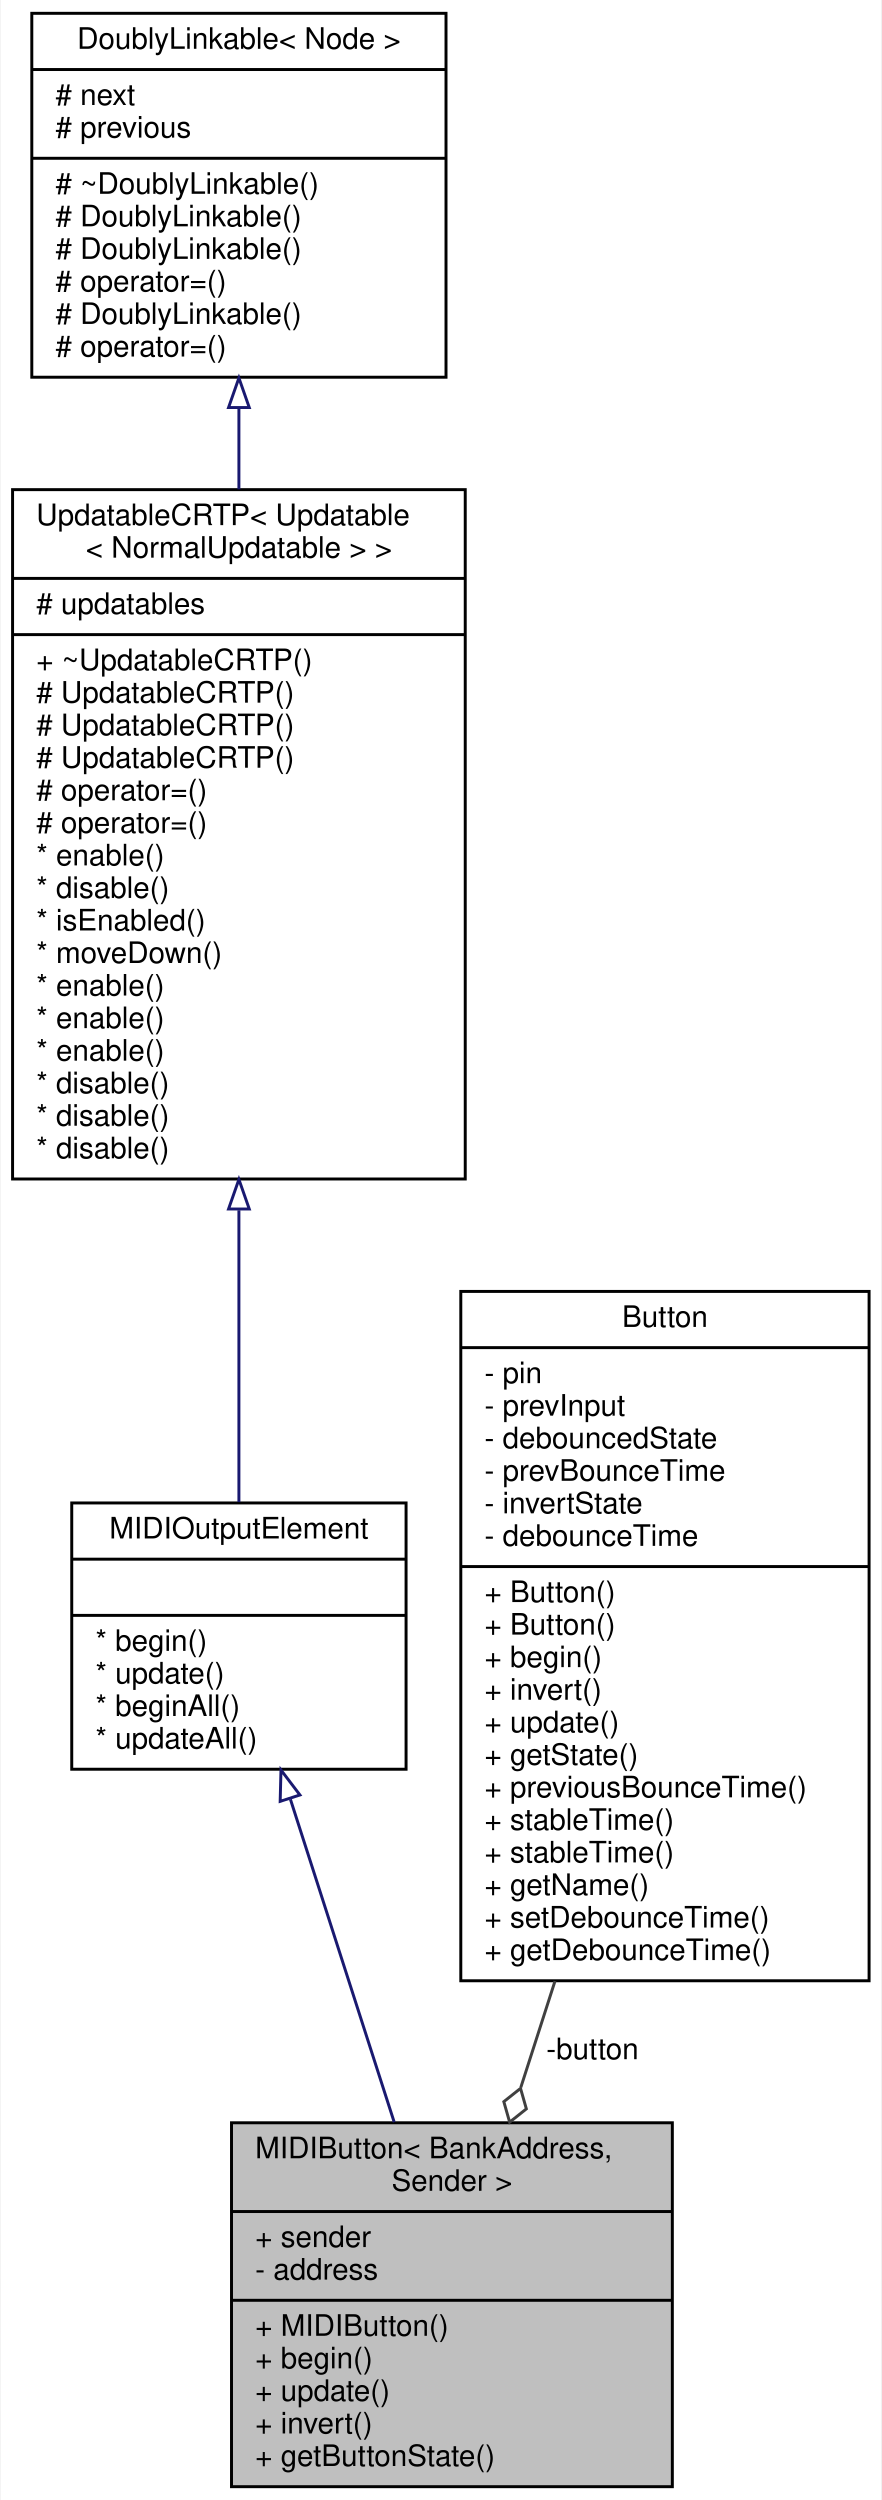
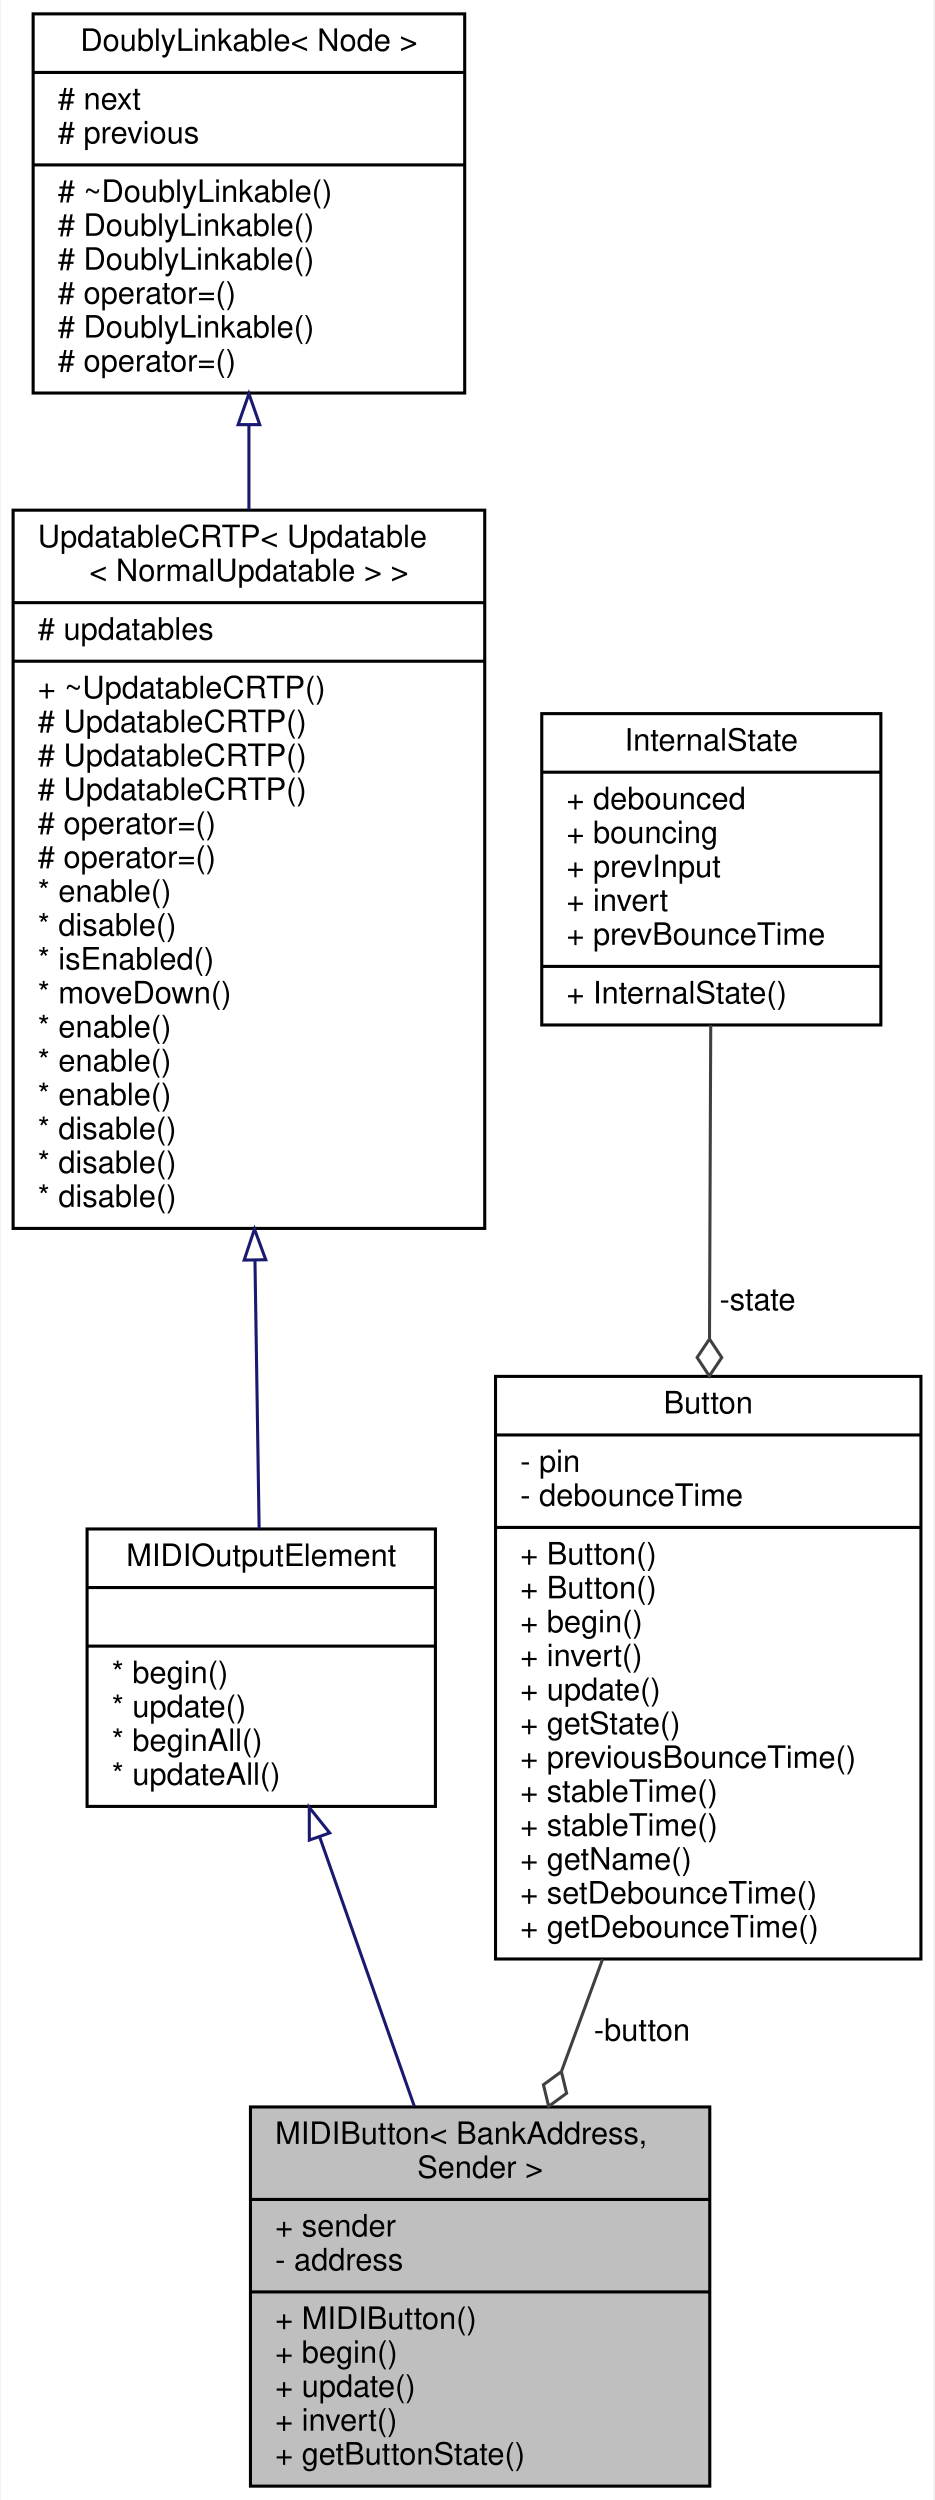
- <svg xmlns="http://www.w3.org/2000/svg" xmlns:xlink="http://www.w3.org/1999/xlink" width="298pt" height="845pt" viewBox="0.00 0.00 297.50 845.00">
-   <g id="graph0" class="graph" transform="scale(1 1) rotate(0) translate(4 841)">
-     <polygon fill="white" stroke="transparent" points="-4,4 -4,-841 293.5,-841 293.5,4 -4,4" />
+ <svg xmlns="http://www.w3.org/2000/svg" xmlns:xlink="http://www.w3.org/1999/xlink" width="303pt" height="811pt" viewBox="0.00 0.00 302.50 811.00">
+   <g id="graph0" class="graph" transform="scale(1 1) rotate(0) translate(4 807)">
+     <polygon fill="white" stroke="transparent" points="-4,4 -4,-807 298.5,-807 298.5,4 -4,4" />
    <g id="node1" class="node">
      <g id="a_node1">
        <a xlink:title="An abstract class for momentary push buttons that send MIDI events.">
-           <polygon fill="#bfbfbf" stroke="black" points="74,-0.5 74,-123.5 223,-123.5 223,-0.5 74,-0.5" />
-           <text text-anchor="start" x="82" y="-111.5" font-family="Helvetica,sans-Serif" font-size="10.00">MIDIButton&lt; BankAddress,</text>
-           <text text-anchor="middle" x="148.5" y="-100.5" font-family="Helvetica,sans-Serif" font-size="10.00"> Sender &gt;</text>
-           <polyline fill="none" stroke="black" points="74,-93.5 223,-93.5 " />
-           <text text-anchor="start" x="82" y="-81.5" font-family="Helvetica,sans-Serif" font-size="10.00">+ sender</text>
-           <text text-anchor="start" x="82" y="-70.5" font-family="Helvetica,sans-Serif" font-size="10.00">- address</text>
-           <polyline fill="none" stroke="black" points="74,-63.5 223,-63.5 " />
-           <text text-anchor="start" x="82" y="-51.5" font-family="Helvetica,sans-Serif" font-size="10.00">+ MIDIButton()</text>
-           <text text-anchor="start" x="82" y="-40.5" font-family="Helvetica,sans-Serif" font-size="10.00">+ begin()</text>
-           <text text-anchor="start" x="82" y="-29.5" font-family="Helvetica,sans-Serif" font-size="10.00">+ update()</text>
-           <text text-anchor="start" x="82" y="-18.5" font-family="Helvetica,sans-Serif" font-size="10.00">+ invert()</text>
-           <text text-anchor="start" x="82" y="-7.5" font-family="Helvetica,sans-Serif" font-size="10.00">+ getButtonState()</text>
+           <polygon fill="#bfbfbf" stroke="black" points="77,-0.5 77,-123.5 226,-123.5 226,-0.5 77,-0.5" />
+           <text text-anchor="start" x="85" y="-111.5" font-family="Helvetica,sans-Serif" font-size="10.00">MIDIButton&lt; BankAddress,</text>
+           <text text-anchor="middle" x="151.5" y="-100.5" font-family="Helvetica,sans-Serif" font-size="10.00"> Sender &gt;</text>
+           <polyline fill="none" stroke="black" points="77,-93.5 226,-93.5 " />
+           <text text-anchor="start" x="85" y="-81.5" font-family="Helvetica,sans-Serif" font-size="10.00">+ sender</text>
+           <text text-anchor="start" x="85" y="-70.5" font-family="Helvetica,sans-Serif" font-size="10.00">- address</text>
+           <polyline fill="none" stroke="black" points="77,-63.5 226,-63.5 " />
+           <text text-anchor="start" x="85" y="-51.5" font-family="Helvetica,sans-Serif" font-size="10.00">+ MIDIButton()</text>
+           <text text-anchor="start" x="85" y="-40.5" font-family="Helvetica,sans-Serif" font-size="10.00">+ begin()</text>
+           <text text-anchor="start" x="85" y="-29.5" font-family="Helvetica,sans-Serif" font-size="10.00">+ update()</text>
+           <text text-anchor="start" x="85" y="-18.5" font-family="Helvetica,sans-Serif" font-size="10.00">+ invert()</text>
+           <text text-anchor="start" x="85" y="-7.5" font-family="Helvetica,sans-Serif" font-size="10.00">+ getButtonState()</text>
        </a>
      </g>
    </g>
    <g id="node2" class="node">
      <g id="a_node2">
        <a xlink:href="../../d1/d55/classAH_1_1Updatable.html" target="_top" xlink:title="A super class for object that have to be updated regularly.">
-           <polygon fill="white" stroke="black" points="20,-243 20,-333 133,-333 133,-243 20,-243" />
-           <text text-anchor="middle" x="76.5" y="-321" font-family="Helvetica,sans-Serif" font-size="10.00">MIDIOutputElement</text>
-           <polyline fill="none" stroke="black" points="20,-314 133,-314 " />
-           <text text-anchor="middle" x="76.5" y="-302" font-family="Helvetica,sans-Serif" font-size="10.00"> </text>
-           <polyline fill="none" stroke="black" points="20,-295 133,-295 " />
-           <text text-anchor="start" x="28" y="-283" font-family="Helvetica,sans-Serif" font-size="10.00">* begin()</text>
-           <text text-anchor="start" x="28" y="-272" font-family="Helvetica,sans-Serif" font-size="10.00">* update()</text>
-           <text text-anchor="start" x="28" y="-261" font-family="Helvetica,sans-Serif" font-size="10.00">* beginAll()</text>
-           <text text-anchor="start" x="28" y="-250" font-family="Helvetica,sans-Serif" font-size="10.00">* updateAll()</text>
+           <polygon fill="white" stroke="black" points="24,-221 24,-311 137,-311 137,-221 24,-221" />
+           <text text-anchor="middle" x="80.5" y="-299" font-family="Helvetica,sans-Serif" font-size="10.00">MIDIOutputElement</text>
+           <polyline fill="none" stroke="black" points="24,-292 137,-292 " />
+           <text text-anchor="middle" x="80.5" y="-280" font-family="Helvetica,sans-Serif" font-size="10.00"> </text>
+           <polyline fill="none" stroke="black" points="24,-273 137,-273 " />
+           <text text-anchor="start" x="32" y="-261" font-family="Helvetica,sans-Serif" font-size="10.00">* begin()</text>
+           <text text-anchor="start" x="32" y="-250" font-family="Helvetica,sans-Serif" font-size="10.00">* update()</text>
+           <text text-anchor="start" x="32" y="-239" font-family="Helvetica,sans-Serif" font-size="10.00">* beginAll()</text>
+           <text text-anchor="start" x="32" y="-228" font-family="Helvetica,sans-Serif" font-size="10.00">* updateAll()</text>
        </a>
      </g>
    </g>
    <g id="edge1" class="edge">
-       <path fill="none" stroke="midnightblue" d="M93.91,-232.84C104.5,-199.9 118.04,-157.76 128.99,-123.7" />
-       <polygon fill="none" stroke="midnightblue" points="90.45,-232.15 90.72,-242.74 97.12,-234.3 90.45,-232.15" />
+       <path fill="none" stroke="midnightblue" d="M99.47,-211.04C108.93,-184.13 120.4,-151.48 130.16,-123.7" />
+       <polygon fill="none" stroke="midnightblue" points="96.1,-210.08 96.08,-220.67 102.7,-212.4 96.1,-210.08" />
    </g>
    <g id="node3" class="node">
      <g id="a_node3">
        <a xlink:href="../../d8/d1a/classAH_1_1UpdatableCRTP.html" target="_top" xlink:title=" ">
-           <polygon fill="white" stroke="black" points="0,-442.5 0,-675.5 153,-675.5 153,-442.5 0,-442.5" />
-           <text text-anchor="start" x="8" y="-663.5" font-family="Helvetica,sans-Serif" font-size="10.00">UpdatableCRTP&lt; Updatable</text>
-           <text text-anchor="middle" x="76.5" y="-652.5" font-family="Helvetica,sans-Serif" font-size="10.00">&lt; NormalUpdatable &gt; &gt;</text>
-           <polyline fill="none" stroke="black" points="0,-645.5 153,-645.5 " />
-           <text text-anchor="start" x="8" y="-633.5" font-family="Helvetica,sans-Serif" font-size="10.00"># updatables</text>
-           <polyline fill="none" stroke="black" points="0,-626.5 153,-626.5 " />
-           <text text-anchor="start" x="8" y="-614.5" font-family="Helvetica,sans-Serif" font-size="10.00">+ ~UpdatableCRTP()</text>
-           <text text-anchor="start" x="8" y="-603.5" font-family="Helvetica,sans-Serif" font-size="10.00"># UpdatableCRTP()</text>
-           <text text-anchor="start" x="8" y="-592.5" font-family="Helvetica,sans-Serif" font-size="10.00"># UpdatableCRTP()</text>
-           <text text-anchor="start" x="8" y="-581.5" font-family="Helvetica,sans-Serif" font-size="10.00"># UpdatableCRTP()</text>
-           <text text-anchor="start" x="8" y="-570.5" font-family="Helvetica,sans-Serif" font-size="10.00"># operator=()</text>
-           <text text-anchor="start" x="8" y="-559.5" font-family="Helvetica,sans-Serif" font-size="10.00"># operator=()</text>
-           <text text-anchor="start" x="8" y="-548.5" font-family="Helvetica,sans-Serif" font-size="10.00">* enable()</text>
-           <text text-anchor="start" x="8" y="-537.5" font-family="Helvetica,sans-Serif" font-size="10.00">* disable()</text>
-           <text text-anchor="start" x="8" y="-526.5" font-family="Helvetica,sans-Serif" font-size="10.00">* isEnabled()</text>
-           <text text-anchor="start" x="8" y="-515.5" font-family="Helvetica,sans-Serif" font-size="10.00">* moveDown()</text>
-           <text text-anchor="start" x="8" y="-504.5" font-family="Helvetica,sans-Serif" font-size="10.00">* enable()</text>
-           <text text-anchor="start" x="8" y="-493.5" font-family="Helvetica,sans-Serif" font-size="10.00">* enable()</text>
-           <text text-anchor="start" x="8" y="-482.5" font-family="Helvetica,sans-Serif" font-size="10.00">* enable()</text>
-           <text text-anchor="start" x="8" y="-471.5" font-family="Helvetica,sans-Serif" font-size="10.00">* disable()</text>
-           <text text-anchor="start" x="8" y="-460.5" font-family="Helvetica,sans-Serif" font-size="10.00">* disable()</text>
-           <text text-anchor="start" x="8" y="-449.5" font-family="Helvetica,sans-Serif" font-size="10.00">* disable()</text>
+           <polygon fill="white" stroke="black" points="0,-408.5 0,-641.5 153,-641.5 153,-408.5 0,-408.5" />
+           <text text-anchor="start" x="8" y="-629.5" font-family="Helvetica,sans-Serif" font-size="10.00">UpdatableCRTP&lt; Updatable</text>
+           <text text-anchor="middle" x="76.5" y="-618.5" font-family="Helvetica,sans-Serif" font-size="10.00">&lt; NormalUpdatable &gt; &gt;</text>
+           <polyline fill="none" stroke="black" points="0,-611.5 153,-611.5 " />
+           <text text-anchor="start" x="8" y="-599.5" font-family="Helvetica,sans-Serif" font-size="10.00"># updatables</text>
+           <polyline fill="none" stroke="black" points="0,-592.5 153,-592.5 " />
+           <text text-anchor="start" x="8" y="-580.5" font-family="Helvetica,sans-Serif" font-size="10.00">+ ~UpdatableCRTP()</text>
+           <text text-anchor="start" x="8" y="-569.5" font-family="Helvetica,sans-Serif" font-size="10.00"># UpdatableCRTP()</text>
+           <text text-anchor="start" x="8" y="-558.5" font-family="Helvetica,sans-Serif" font-size="10.00"># UpdatableCRTP()</text>
+           <text text-anchor="start" x="8" y="-547.5" font-family="Helvetica,sans-Serif" font-size="10.00"># UpdatableCRTP()</text>
+           <text text-anchor="start" x="8" y="-536.5" font-family="Helvetica,sans-Serif" font-size="10.00"># operator=()</text>
+           <text text-anchor="start" x="8" y="-525.5" font-family="Helvetica,sans-Serif" font-size="10.00"># operator=()</text>
+           <text text-anchor="start" x="8" y="-514.5" font-family="Helvetica,sans-Serif" font-size="10.00">* enable()</text>
+           <text text-anchor="start" x="8" y="-503.5" font-family="Helvetica,sans-Serif" font-size="10.00">* disable()</text>
+           <text text-anchor="start" x="8" y="-492.5" font-family="Helvetica,sans-Serif" font-size="10.00">* isEnabled()</text>
+           <text text-anchor="start" x="8" y="-481.5" font-family="Helvetica,sans-Serif" font-size="10.00">* moveDown()</text>
+           <text text-anchor="start" x="8" y="-470.5" font-family="Helvetica,sans-Serif" font-size="10.00">* enable()</text>
+           <text text-anchor="start" x="8" y="-459.5" font-family="Helvetica,sans-Serif" font-size="10.00">* enable()</text>
+           <text text-anchor="start" x="8" y="-448.5" font-family="Helvetica,sans-Serif" font-size="10.00">* enable()</text>
+           <text text-anchor="start" x="8" y="-437.5" font-family="Helvetica,sans-Serif" font-size="10.00">* disable()</text>
+           <text text-anchor="start" x="8" y="-426.5" font-family="Helvetica,sans-Serif" font-size="10.00">* disable()</text>
+           <text text-anchor="start" x="8" y="-415.5" font-family="Helvetica,sans-Serif" font-size="10.00">* disable()</text>
        </a>
      </g>
    </g>
    <g id="edge2" class="edge">
-       <path fill="none" stroke="midnightblue" d="M76.5,-431.92C76.5,-396.54 76.5,-360.39 76.5,-333.3" />
-       <polygon fill="none" stroke="midnightblue" points="73,-432.36 76.5,-442.36 80,-432.36 73,-432.36" />
+       <path fill="none" stroke="midnightblue" d="M78.46,-398.15C78.95,-366.88 79.44,-335.4 79.81,-311.12" />
+       <polygon fill="none" stroke="midnightblue" points="74.96,-398.23 78.3,-408.28 81.96,-398.34 74.96,-398.23" />
    </g>
    <g id="node4" class="node">
      <g id="a_node4">
        <a xlink:href="../../d4/d23/classDoublyLinkable.html" target="_top" xlink:title="A class that can be inherited from to allow inserting into a DoublyLinkedList.">
-           <polygon fill="white" stroke="black" points="6.5,-713.5 6.5,-836.5 146.5,-836.5 146.5,-713.5 6.5,-713.5" />
-           <text text-anchor="middle" x="76.5" y="-824.5" font-family="Helvetica,sans-Serif" font-size="10.00">DoublyLinkable&lt; Node &gt;</text>
-           <polyline fill="none" stroke="black" points="6.5,-817.5 146.5,-817.5 " />
-           <text text-anchor="start" x="14.5" y="-805.5" font-family="Helvetica,sans-Serif" font-size="10.00"># next</text>
-           <text text-anchor="start" x="14.5" y="-794.5" font-family="Helvetica,sans-Serif" font-size="10.00"># previous</text>
-           <polyline fill="none" stroke="black" points="6.5,-787.5 146.5,-787.5 " />
-           <text text-anchor="start" x="14.5" y="-775.5" font-family="Helvetica,sans-Serif" font-size="10.00"># ~DoublyLinkable()</text>
-           <text text-anchor="start" x="14.5" y="-764.5" font-family="Helvetica,sans-Serif" font-size="10.00"># DoublyLinkable()</text>
-           <text text-anchor="start" x="14.5" y="-753.5" font-family="Helvetica,sans-Serif" font-size="10.00"># DoublyLinkable()</text>
-           <text text-anchor="start" x="14.5" y="-742.5" font-family="Helvetica,sans-Serif" font-size="10.00"># operator=()</text>
-           <text text-anchor="start" x="14.5" y="-731.5" font-family="Helvetica,sans-Serif" font-size="10.00"># DoublyLinkable()</text>
-           <text text-anchor="start" x="14.5" y="-720.5" font-family="Helvetica,sans-Serif" font-size="10.00"># operator=()</text>
+           <polygon fill="white" stroke="black" points="6.5,-679.5 6.5,-802.5 146.5,-802.5 146.5,-679.5 6.5,-679.5" />
+           <text text-anchor="middle" x="76.5" y="-790.5" font-family="Helvetica,sans-Serif" font-size="10.00">DoublyLinkable&lt; Node &gt;</text>
+           <polyline fill="none" stroke="black" points="6.5,-783.5 146.5,-783.5 " />
+           <text text-anchor="start" x="14.5" y="-771.5" font-family="Helvetica,sans-Serif" font-size="10.00"># next</text>
+           <text text-anchor="start" x="14.5" y="-760.5" font-family="Helvetica,sans-Serif" font-size="10.00"># previous</text>
+           <polyline fill="none" stroke="black" points="6.5,-753.5 146.5,-753.5 " />
+           <text text-anchor="start" x="14.5" y="-741.5" font-family="Helvetica,sans-Serif" font-size="10.00"># ~DoublyLinkable()</text>
+           <text text-anchor="start" x="14.5" y="-730.5" font-family="Helvetica,sans-Serif" font-size="10.00"># DoublyLinkable()</text>
+           <text text-anchor="start" x="14.5" y="-719.5" font-family="Helvetica,sans-Serif" font-size="10.00"># DoublyLinkable()</text>
+           <text text-anchor="start" x="14.5" y="-708.5" font-family="Helvetica,sans-Serif" font-size="10.00"># operator=()</text>
+           <text text-anchor="start" x="14.5" y="-697.5" font-family="Helvetica,sans-Serif" font-size="10.00"># DoublyLinkable()</text>
+           <text text-anchor="start" x="14.5" y="-686.5" font-family="Helvetica,sans-Serif" font-size="10.00"># operator=()</text>
        </a>
      </g>
    </g>
    <g id="edge3" class="edge">
-       <path fill="none" stroke="midnightblue" d="M76.5,-703.03C76.5,-694.17 76.5,-684.94 76.5,-675.61" />
-       <polygon fill="none" stroke="midnightblue" points="73,-703.25 76.5,-713.25 80,-703.25 73,-703.25" />
+       <path fill="none" stroke="midnightblue" d="M76.5,-669.03C76.5,-660.17 76.5,-650.94 76.5,-641.61" />
+       <polygon fill="none" stroke="midnightblue" points="73,-669.25 76.5,-679.25 80,-669.25 73,-669.25" />
    </g>
    <g id="node5" class="node">
      <g id="a_node5">
        <a xlink:href="../../de/d0d/classAH_1_1Button.html" target="_top" xlink:title="A class for reading and debouncing buttons and switches.">
-           <polygon fill="white" stroke="black" points="151.5,-171.5 151.5,-404.5 289.5,-404.5 289.5,-171.5 151.5,-171.5" />
-           <text text-anchor="middle" x="220.5" y="-392.5" font-family="Helvetica,sans-Serif" font-size="10.00">Button</text>
-           <polyline fill="none" stroke="black" points="151.5,-385.5 289.5,-385.5 " />
-           <text text-anchor="start" x="159.5" y="-373.5" font-family="Helvetica,sans-Serif" font-size="10.00">- pin</text>
-           <text text-anchor="start" x="159.5" y="-362.5" font-family="Helvetica,sans-Serif" font-size="10.00">- prevInput</text>
-           <text text-anchor="start" x="159.5" y="-351.5" font-family="Helvetica,sans-Serif" font-size="10.00">- debouncedState</text>
-           <text text-anchor="start" x="159.5" y="-340.5" font-family="Helvetica,sans-Serif" font-size="10.00">- prevBounceTime</text>
-           <text text-anchor="start" x="159.5" y="-329.5" font-family="Helvetica,sans-Serif" font-size="10.00">- invertState</text>
-           <text text-anchor="start" x="159.5" y="-318.5" font-family="Helvetica,sans-Serif" font-size="10.00">- debounceTime</text>
-           <polyline fill="none" stroke="black" points="151.5,-311.5 289.5,-311.5 " />
-           <text text-anchor="start" x="159.5" y="-299.5" font-family="Helvetica,sans-Serif" font-size="10.00">+ Button()</text>
-           <text text-anchor="start" x="159.5" y="-288.5" font-family="Helvetica,sans-Serif" font-size="10.00">+ Button()</text>
-           <text text-anchor="start" x="159.5" y="-277.5" font-family="Helvetica,sans-Serif" font-size="10.00">+ begin()</text>
-           <text text-anchor="start" x="159.5" y="-266.5" font-family="Helvetica,sans-Serif" font-size="10.00">+ invert()</text>
-           <text text-anchor="start" x="159.5" y="-255.5" font-family="Helvetica,sans-Serif" font-size="10.00">+ update()</text>
-           <text text-anchor="start" x="159.5" y="-244.5" font-family="Helvetica,sans-Serif" font-size="10.00">+ getState()</text>
-           <text text-anchor="start" x="159.5" y="-233.5" font-family="Helvetica,sans-Serif" font-size="10.00">+ previousBounceTime()</text>
-           <text text-anchor="start" x="159.5" y="-222.5" font-family="Helvetica,sans-Serif" font-size="10.00">+ stableTime()</text>
-           <text text-anchor="start" x="159.5" y="-211.5" font-family="Helvetica,sans-Serif" font-size="10.00">+ stableTime()</text>
-           <text text-anchor="start" x="159.5" y="-200.5" font-family="Helvetica,sans-Serif" font-size="10.00">+ getName()</text>
-           <text text-anchor="start" x="159.5" y="-189.5" font-family="Helvetica,sans-Serif" font-size="10.00">+ setDebounceTime()</text>
-           <text text-anchor="start" x="159.5" y="-178.5" font-family="Helvetica,sans-Serif" font-size="10.00">+ getDebounceTime()</text>
+           <polygon fill="white" stroke="black" points="156.5,-171.5 156.5,-360.5 294.5,-360.5 294.5,-171.5 156.5,-171.5" />
+           <text text-anchor="middle" x="225.5" y="-348.5" font-family="Helvetica,sans-Serif" font-size="10.00">Button</text>
+           <polyline fill="none" stroke="black" points="156.5,-341.5 294.5,-341.5 " />
+           <text text-anchor="start" x="164.5" y="-329.5" font-family="Helvetica,sans-Serif" font-size="10.00">- pin</text>
+           <text text-anchor="start" x="164.5" y="-318.5" font-family="Helvetica,sans-Serif" font-size="10.00">- debounceTime</text>
+           <polyline fill="none" stroke="black" points="156.5,-311.5 294.5,-311.5 " />
+           <text text-anchor="start" x="164.5" y="-299.5" font-family="Helvetica,sans-Serif" font-size="10.00">+ Button()</text>
+           <text text-anchor="start" x="164.5" y="-288.5" font-family="Helvetica,sans-Serif" font-size="10.00">+ Button()</text>
+           <text text-anchor="start" x="164.5" y="-277.5" font-family="Helvetica,sans-Serif" font-size="10.00">+ begin()</text>
+           <text text-anchor="start" x="164.5" y="-266.5" font-family="Helvetica,sans-Serif" font-size="10.00">+ invert()</text>
+           <text text-anchor="start" x="164.5" y="-255.5" font-family="Helvetica,sans-Serif" font-size="10.00">+ update()</text>
+           <text text-anchor="start" x="164.5" y="-244.5" font-family="Helvetica,sans-Serif" font-size="10.00">+ getState()</text>
+           <text text-anchor="start" x="164.5" y="-233.5" font-family="Helvetica,sans-Serif" font-size="10.00">+ previousBounceTime()</text>
+           <text text-anchor="start" x="164.5" y="-222.5" font-family="Helvetica,sans-Serif" font-size="10.00">+ stableTime()</text>
+           <text text-anchor="start" x="164.5" y="-211.5" font-family="Helvetica,sans-Serif" font-size="10.00">+ stableTime()</text>
+           <text text-anchor="start" x="164.5" y="-200.5" font-family="Helvetica,sans-Serif" font-size="10.00">+ getName()</text>
+           <text text-anchor="start" x="164.5" y="-189.5" font-family="Helvetica,sans-Serif" font-size="10.00">+ setDebounceTime()</text>
+           <text text-anchor="start" x="164.5" y="-178.5" font-family="Helvetica,sans-Serif" font-size="10.00">+ getDebounceTime()</text>
        </a>
      </g>
    </g>
    <g id="edge4" class="edge">
-       <path fill="none" stroke="#404040" d="M183.34,-171.39C179.41,-159.16 175.5,-146.99 171.79,-135.47" />
-       <polygon fill="none" stroke="#404040" points="171.69,-135.13 166.04,-130.64 168.01,-123.71 173.66,-128.2 171.69,-135.13" />
-       <text text-anchor="middle" x="196" y="-145" font-family="Helvetica,sans-Serif" font-size="10.00"> -button</text>
+       <path fill="none" stroke="#404040" d="M191.21,-171.39C186.76,-159.24 182.25,-146.94 177.95,-135.21" />
+       <polygon fill="none" stroke="#404040" points="177.86,-134.97 172.04,-130.71 173.74,-123.7 179.56,-127.96 177.86,-134.97" />
+       <text text-anchor="middle" x="204" y="-145" font-family="Helvetica,sans-Serif" font-size="10.00"> -button</text>
+     </g>
+     <g id="node6" class="node">
+       <g id="a_node6">
+         <a xlink:href="../../dc/db4/structAH_1_1Button_1_1InternalState.html" target="_top" xlink:title=" ">
+           <polygon fill="white" stroke="black" points="171.5,-474.5 171.5,-575.5 281.5,-575.5 281.5,-474.5 171.5,-474.5" />
+           <text text-anchor="middle" x="226.5" y="-563.5" font-family="Helvetica,sans-Serif" font-size="10.00">InternalState</text>
+           <polyline fill="none" stroke="black" points="171.5,-556.5 281.5,-556.5 " />
+           <text text-anchor="start" x="179.5" y="-544.5" font-family="Helvetica,sans-Serif" font-size="10.00">+ debounced</text>
+           <text text-anchor="start" x="179.5" y="-533.5" font-family="Helvetica,sans-Serif" font-size="10.00">+ bouncing</text>
+           <text text-anchor="start" x="179.5" y="-522.5" font-family="Helvetica,sans-Serif" font-size="10.00">+ prevInput</text>
+           <text text-anchor="start" x="179.5" y="-511.5" font-family="Helvetica,sans-Serif" font-size="10.00">+ invert</text>
+           <text text-anchor="start" x="179.5" y="-500.5" font-family="Helvetica,sans-Serif" font-size="10.00">+ prevBounceTime</text>
+           <polyline fill="none" stroke="black" points="171.5,-493.5 281.5,-493.5 " />
+           <text text-anchor="start" x="179.5" y="-481.5" font-family="Helvetica,sans-Serif" font-size="10.00">+ InternalState()</text>
+         </a>
+       </g>
+     </g>
+     <g id="edge5" class="edge">
+       <path fill="none" stroke="#404040" d="M226.31,-474.45C226.19,-445.61 226.05,-408.12 225.91,-372.95" />
+       <polygon fill="none" stroke="#404040" points="225.91,-372.62 221.89,-366.64 225.86,-360.62 229.89,-366.61 225.91,-372.62" />
+       <text text-anchor="middle" x="241.5" y="-382" font-family="Helvetica,sans-Serif" font-size="10.00"> -state</text>
    </g>
  </g>
</svg>
